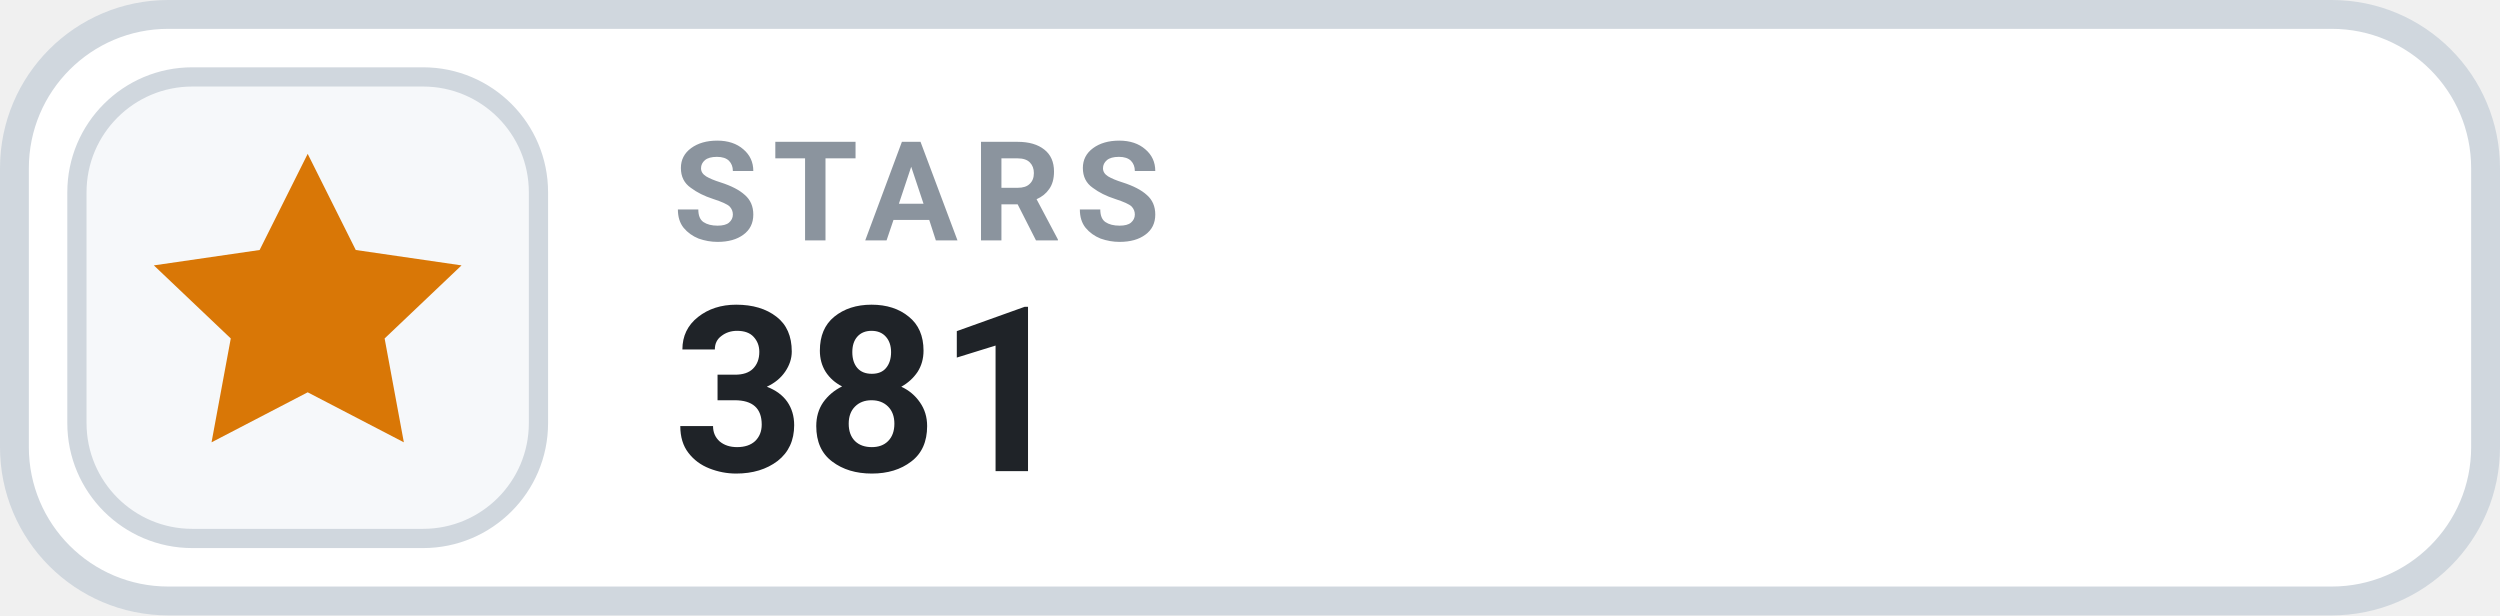
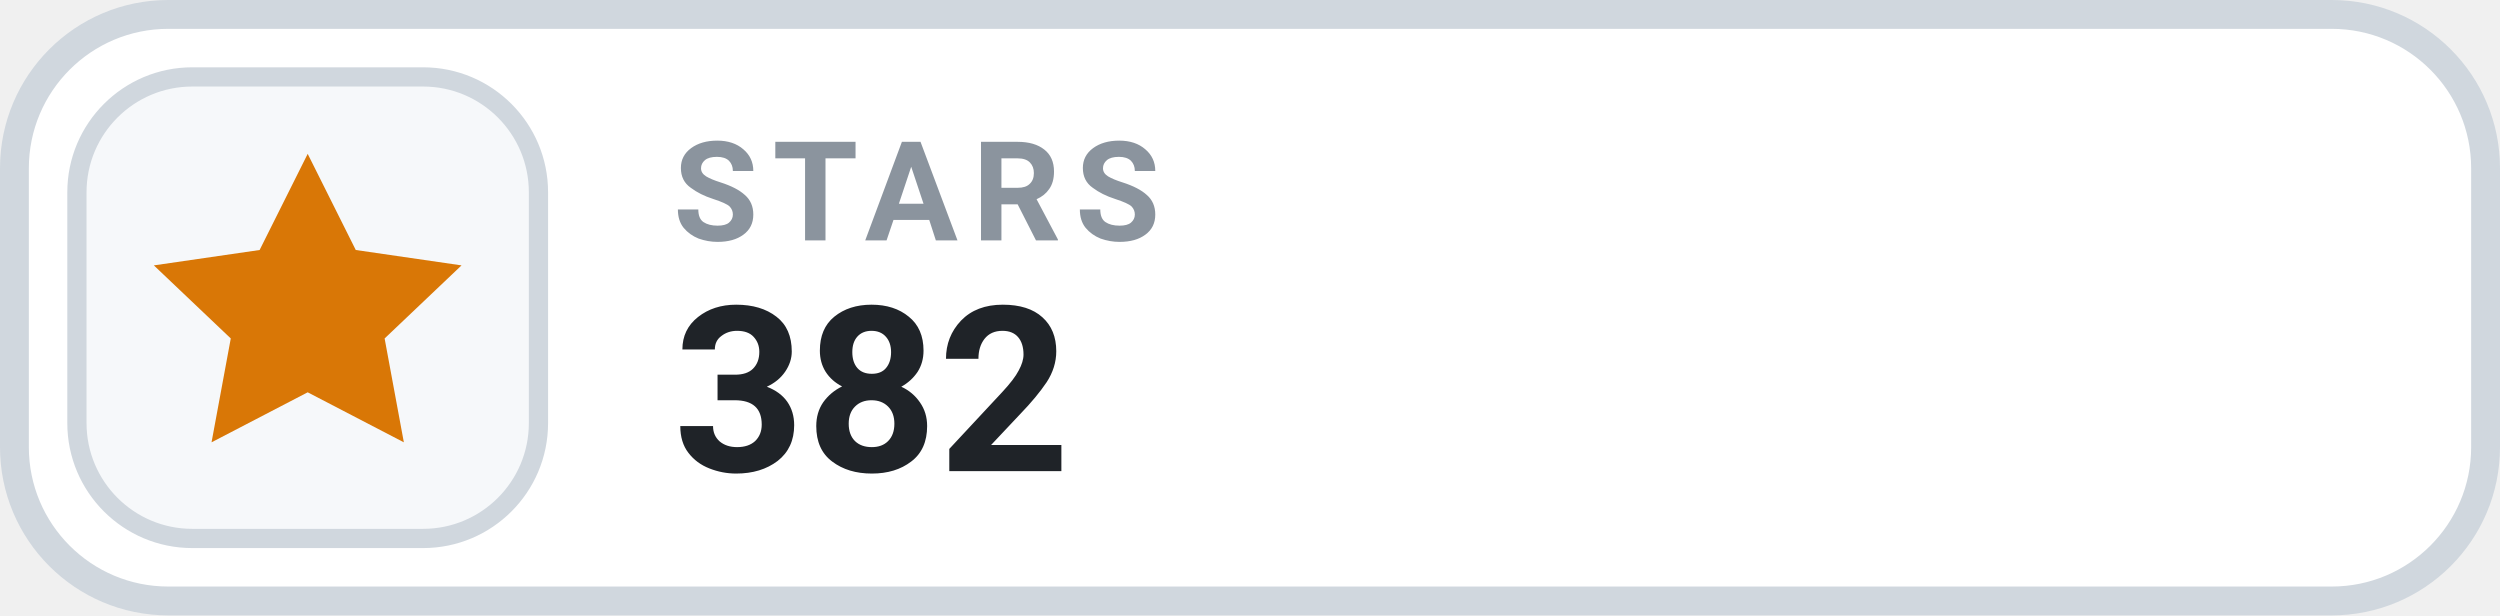
- <svg xmlns="http://www.w3.org/2000/svg" width="130" height="32" viewBox="0 0 130 32" role="img" aria-label="STARS 381">
+ <svg xmlns="http://www.w3.org/2000/svg" width="130" height="32" viewBox="0 0 130 32" role="img" aria-label="STARS 382">
  <rect x=".75" y=".75" width="128.5" height="30.5" rx="8" fill="#FFFFFF" stroke="#D0D7DE" stroke-width="1.5" />
  <rect x="4" y="4" width="24" height="24" rx="6" fill="#F6F8FA" stroke="#D0D7DE" stroke-width="1" />
  <g transform="translate(16 16)" style="color:#D97706;">
    <path d="M0 -8 l2.5 5 5.5 .8 -4 3.8 1 5.4 -5 -2.6 -5 2.6 1 -5.4 -4 -3.8 5.5 -.8 Z" fill="currentColor" />
  </g>
  <text x="35" y="12.5" fill="#8B949E" font-family="-apple-system,BlinkMacSystemFont,'Segoe UI',Roboto,Helvetica,Arial,sans-serif" font-size="7.2" font-weight="700" letter-spacing=".75">STARS</text>
-   <text x="35" y="24.5" fill="#1F2328" font-family="-apple-system,BlinkMacSystemFont,'Segoe UI',Roboto,Helvetica,Arial,sans-serif" font-size="12" font-weight="700">381</text>
+   <text x="35" y="24.5" fill="#1F2328" font-family="-apple-system,BlinkMacSystemFont,'Segoe UI',Roboto,Helvetica,Arial,sans-serif" font-size="12" font-weight="700">382</text>
</svg>
